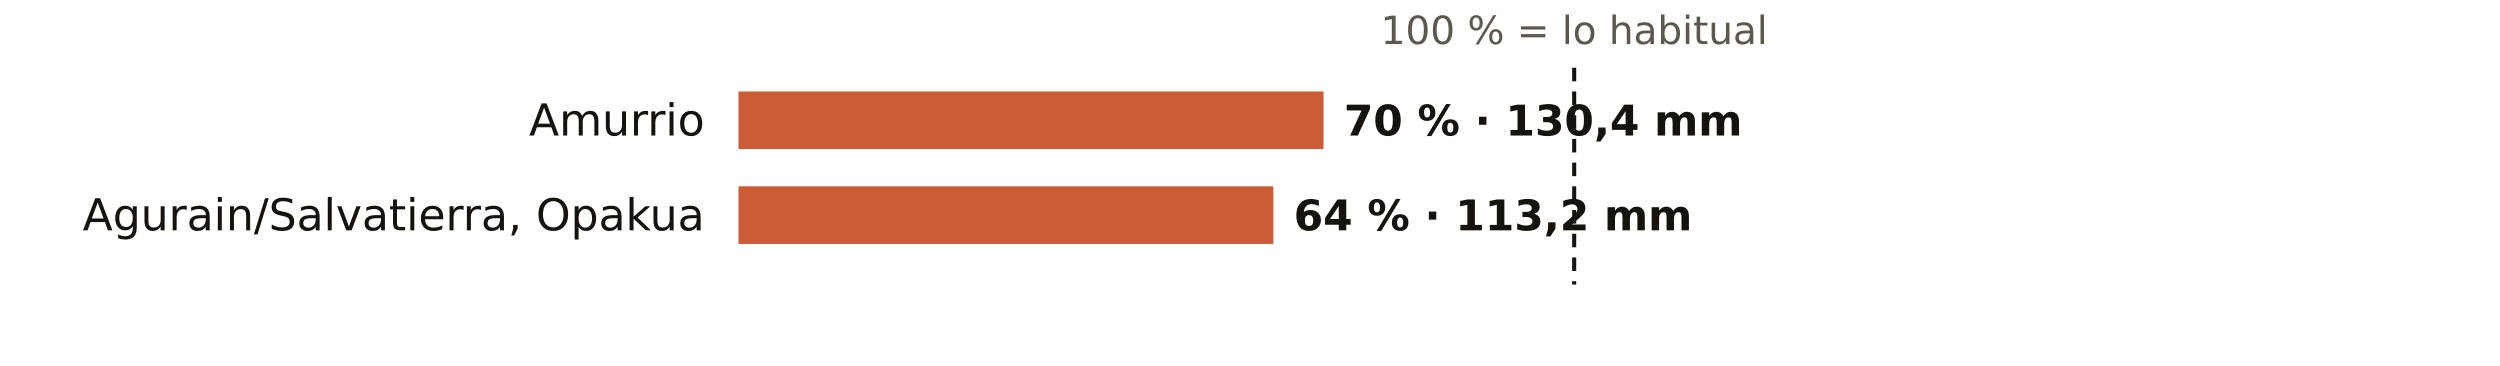
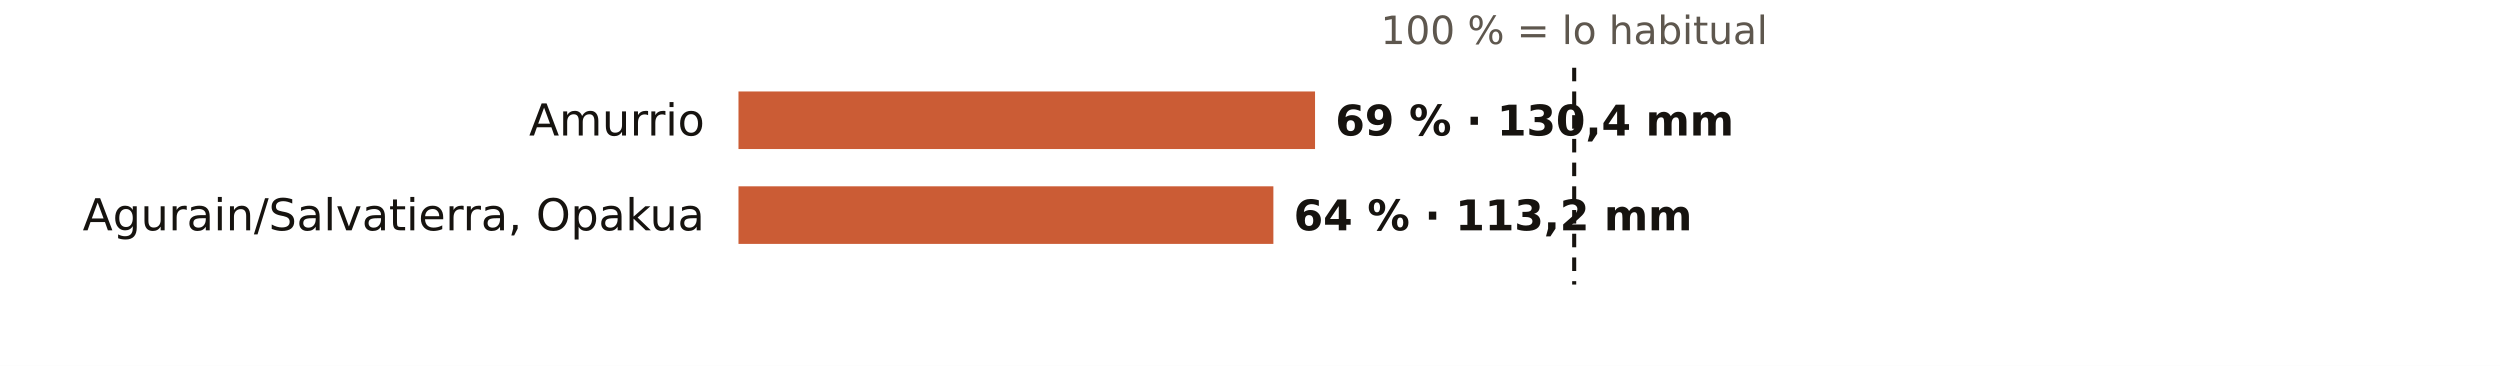
<svg xmlns="http://www.w3.org/2000/svg" viewBox="0 0 738 108" width="738" height="108" role="img" aria-label="El otoño en los pluviómetros de AEMET de Álava: % de lo habitual">
  <rect width="738" height="108" fill="#FFFFFF" />
  <text x="464.7" y="13.0" font-size="11.5" fill="#5E574E" text-anchor="middle" font-weight="400" font-family="Public Sans, DejaVu Sans, Arial, sans-serif">100 % = lo habitual</text>
  <text x="208.0" y="40.0" font-size="13" fill="#16130F" text-anchor="end" font-weight="500" font-family="Public Sans, DejaVu Sans, Arial, sans-serif">Amurrio</text>
-   <rect x="218" y="27" width="172.7" height="17" fill="#C4461A" opacity="0.88" />
-   <text x="396.7" y="40.0" font-size="12.5" fill="#16130F" text-anchor="start" font-weight="600" font-family="Public Sans, DejaVu Sans, Arial, sans-serif">70 % · 130,4 mm</text>
+   <rect x="218" y="27" width="170.2" height="17" fill="#C4461A" opacity="0.88" />
+   <text x="394.2" y="40.0" font-size="12.5" fill="#16130F" text-anchor="start" font-weight="600" font-family="Public Sans, DejaVu Sans, Arial, sans-serif">69 % · 130,4 mm</text>
  <text x="208.0" y="68.0" font-size="13" fill="#16130F" text-anchor="end" font-weight="500" font-family="Public Sans, DejaVu Sans, Arial, sans-serif">Agurain/Salvatierra, Opakua</text>
  <rect x="218" y="55" width="157.9" height="17" fill="#C4461A" opacity="0.88" />
  <text x="381.9" y="68.0" font-size="12.5" fill="#16130F" text-anchor="start" font-weight="600" font-family="Public Sans, DejaVu Sans, Arial, sans-serif">64 % · 113,2 mm</text>
  <line x1="464.7" x2="464.7" y1="20" y2="84" stroke="#16130F" stroke-width="1.2" stroke-dasharray="4 3" />
</svg>
